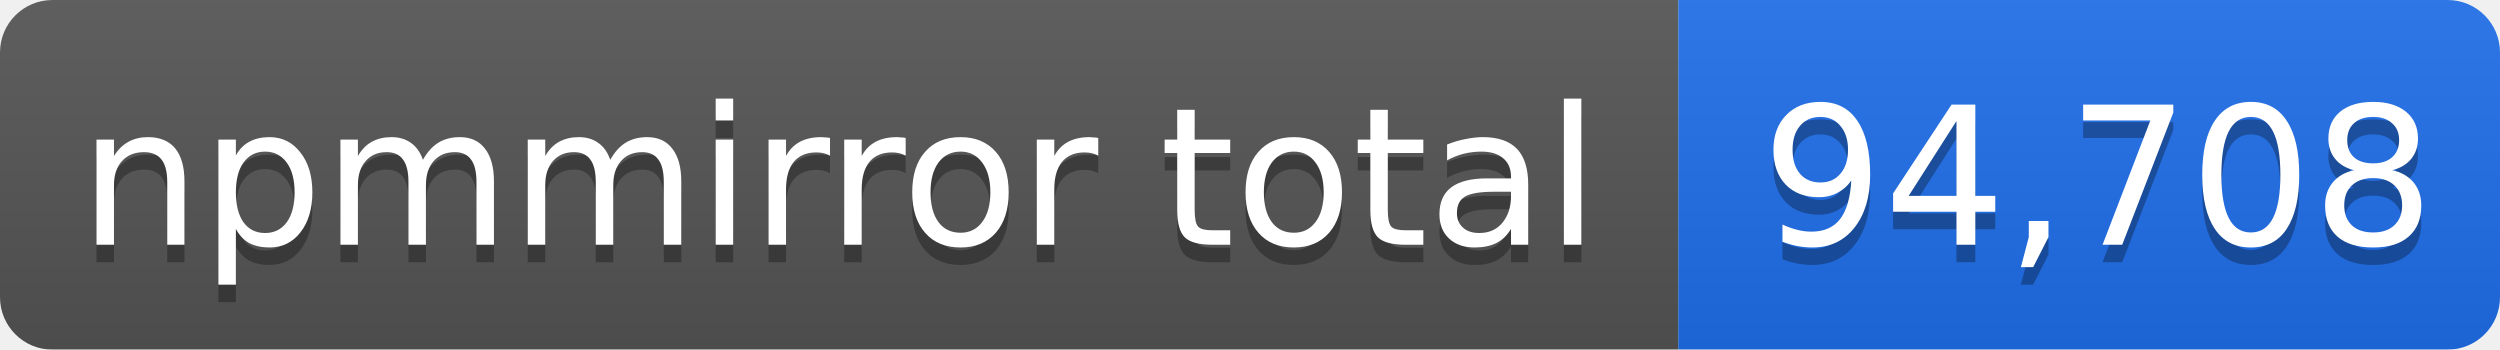
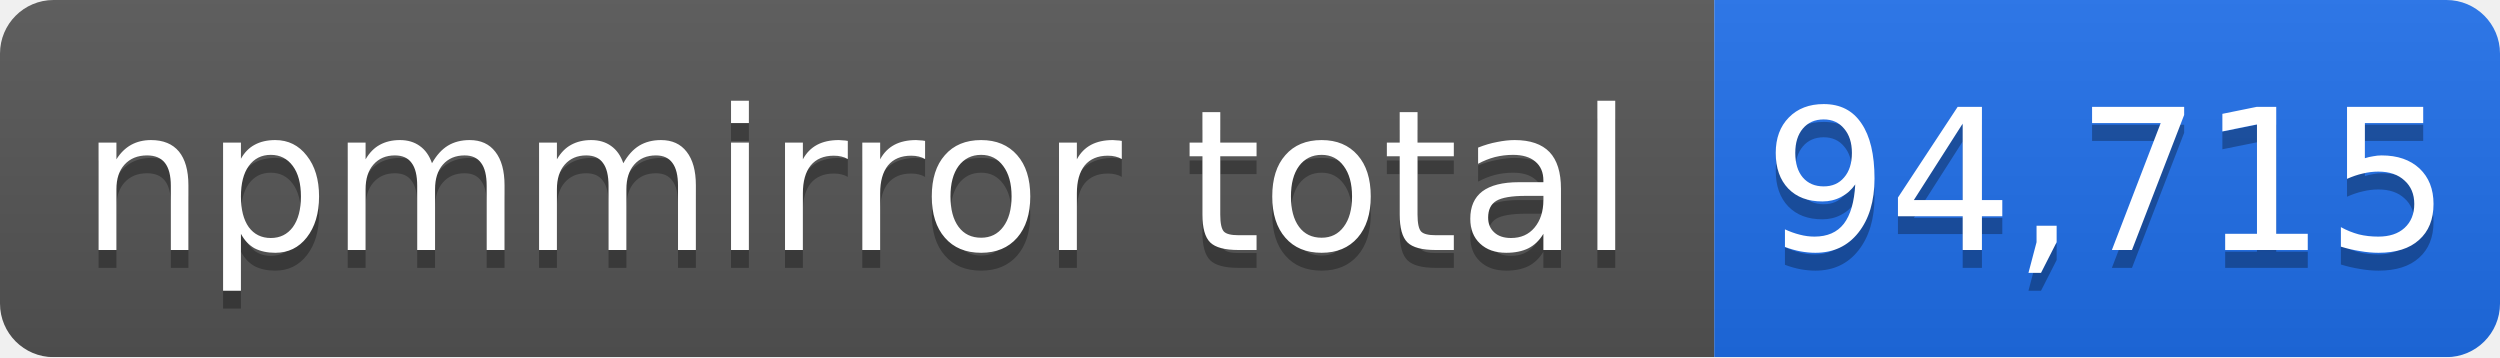
- <svg xmlns="http://www.w3.org/2000/svg" width="143" height="20" role="img" aria-label="npmmirror total: 94,708">
+ <svg xmlns="http://www.w3.org/2000/svg" width="140" height="20" role="img" aria-label="npmmirror total: 94,715">
  <linearGradient id="s" x2="0" y2="100%">
    <stop offset="0" stop-color="#bbb" stop-opacity=".1" />
    <stop offset="1" stop-opacity=".1" />
  </linearGradient>
  <mask id="m">
-     <rect width="143" height="20" rx="3" fill="#fff" />
+     <rect width="140" height="20" rx="3" fill="#fff" />
  </mask>
  <g mask="url(#m)">
    <rect width="96" height="20" fill="#555" />
-     <rect x="96" width="47" height="20" fill="#1f6feb" />
-     <rect width="143" height="20" fill="url(#s)" />
+     <rect x="96" width="44" height="20" fill="#1f6feb" />
+     <rect width="140" height="20" fill="url(#s)" />
  </g>
  <g fill="#fff" text-anchor="middle" font-family="Verdana,Geneva,DejaVu Sans,sans-serif" font-size="11">
    <text x="48" y="15" fill="#010101" fill-opacity=".3">npmmirror total</text>
    <text x="48" y="14">npmmirror total</text>
-     <text x="120" y="15" fill="#010101" fill-opacity=".3">94,708</text>
-     <text x="120" y="14">94,708</text>
+     <text x="118" y="15" fill="#010101" fill-opacity=".3">94,715</text>
+     <text x="118" y="14">94,715</text>
  </g>
</svg>
